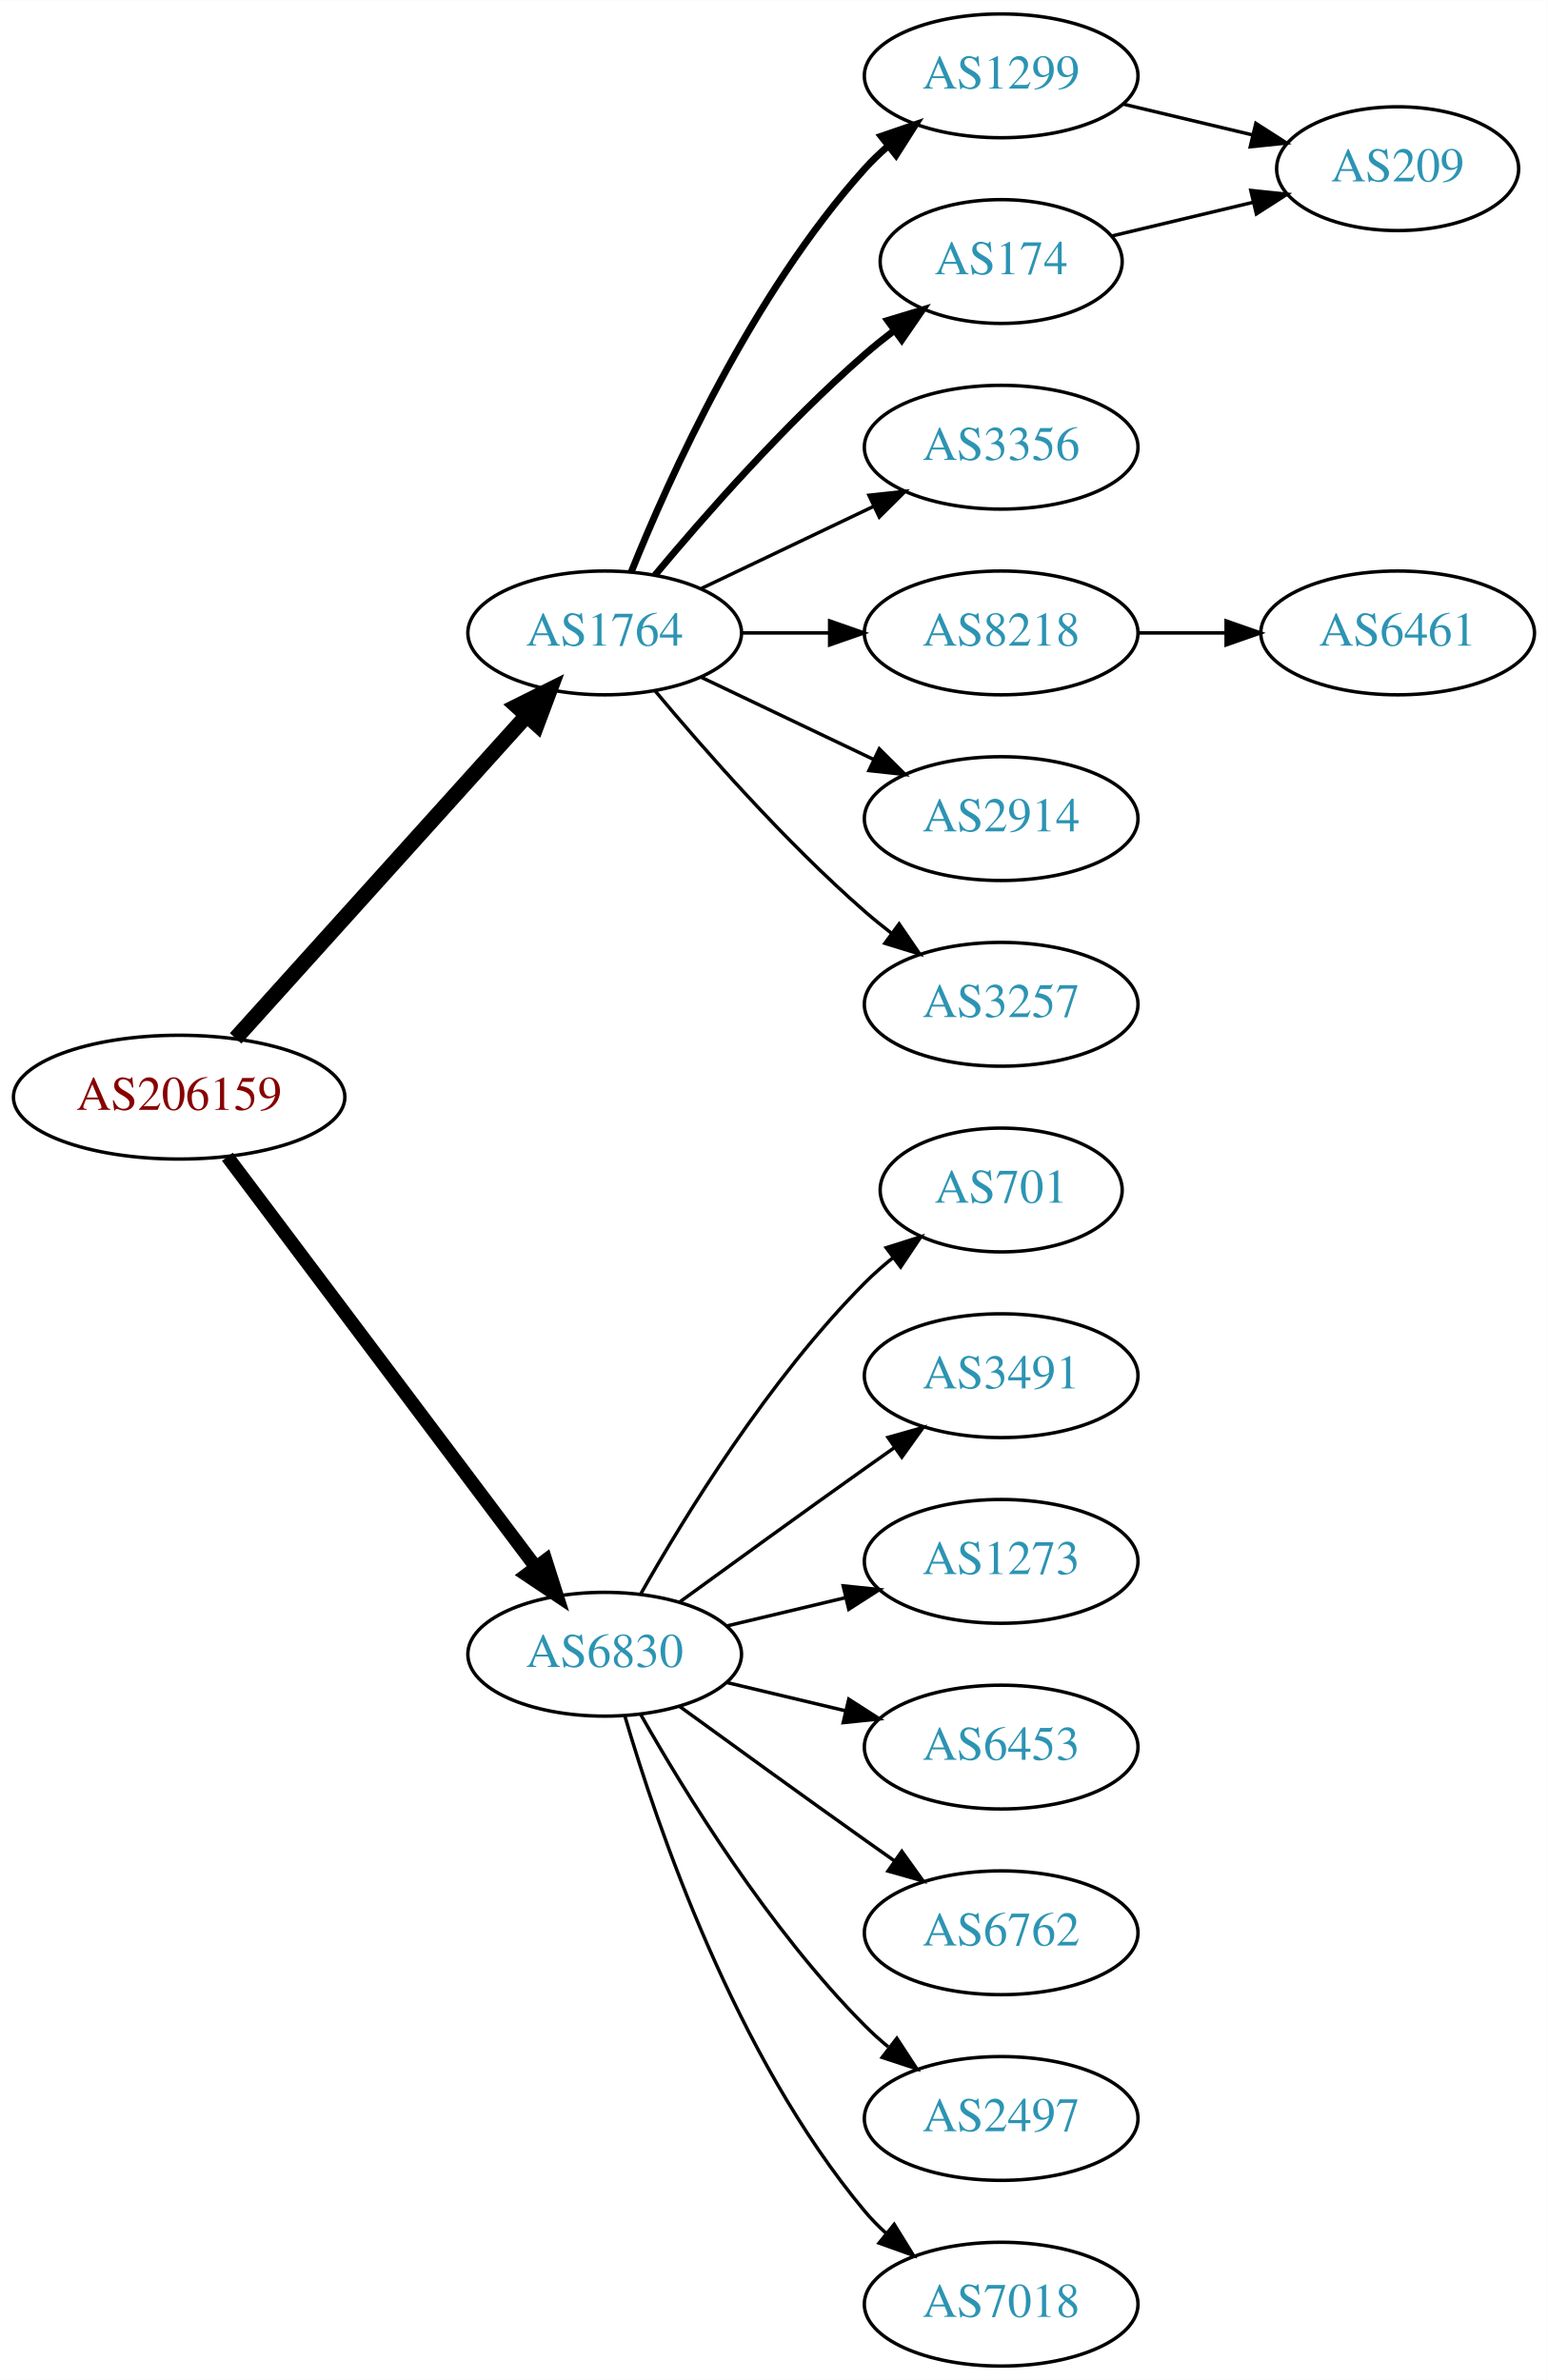
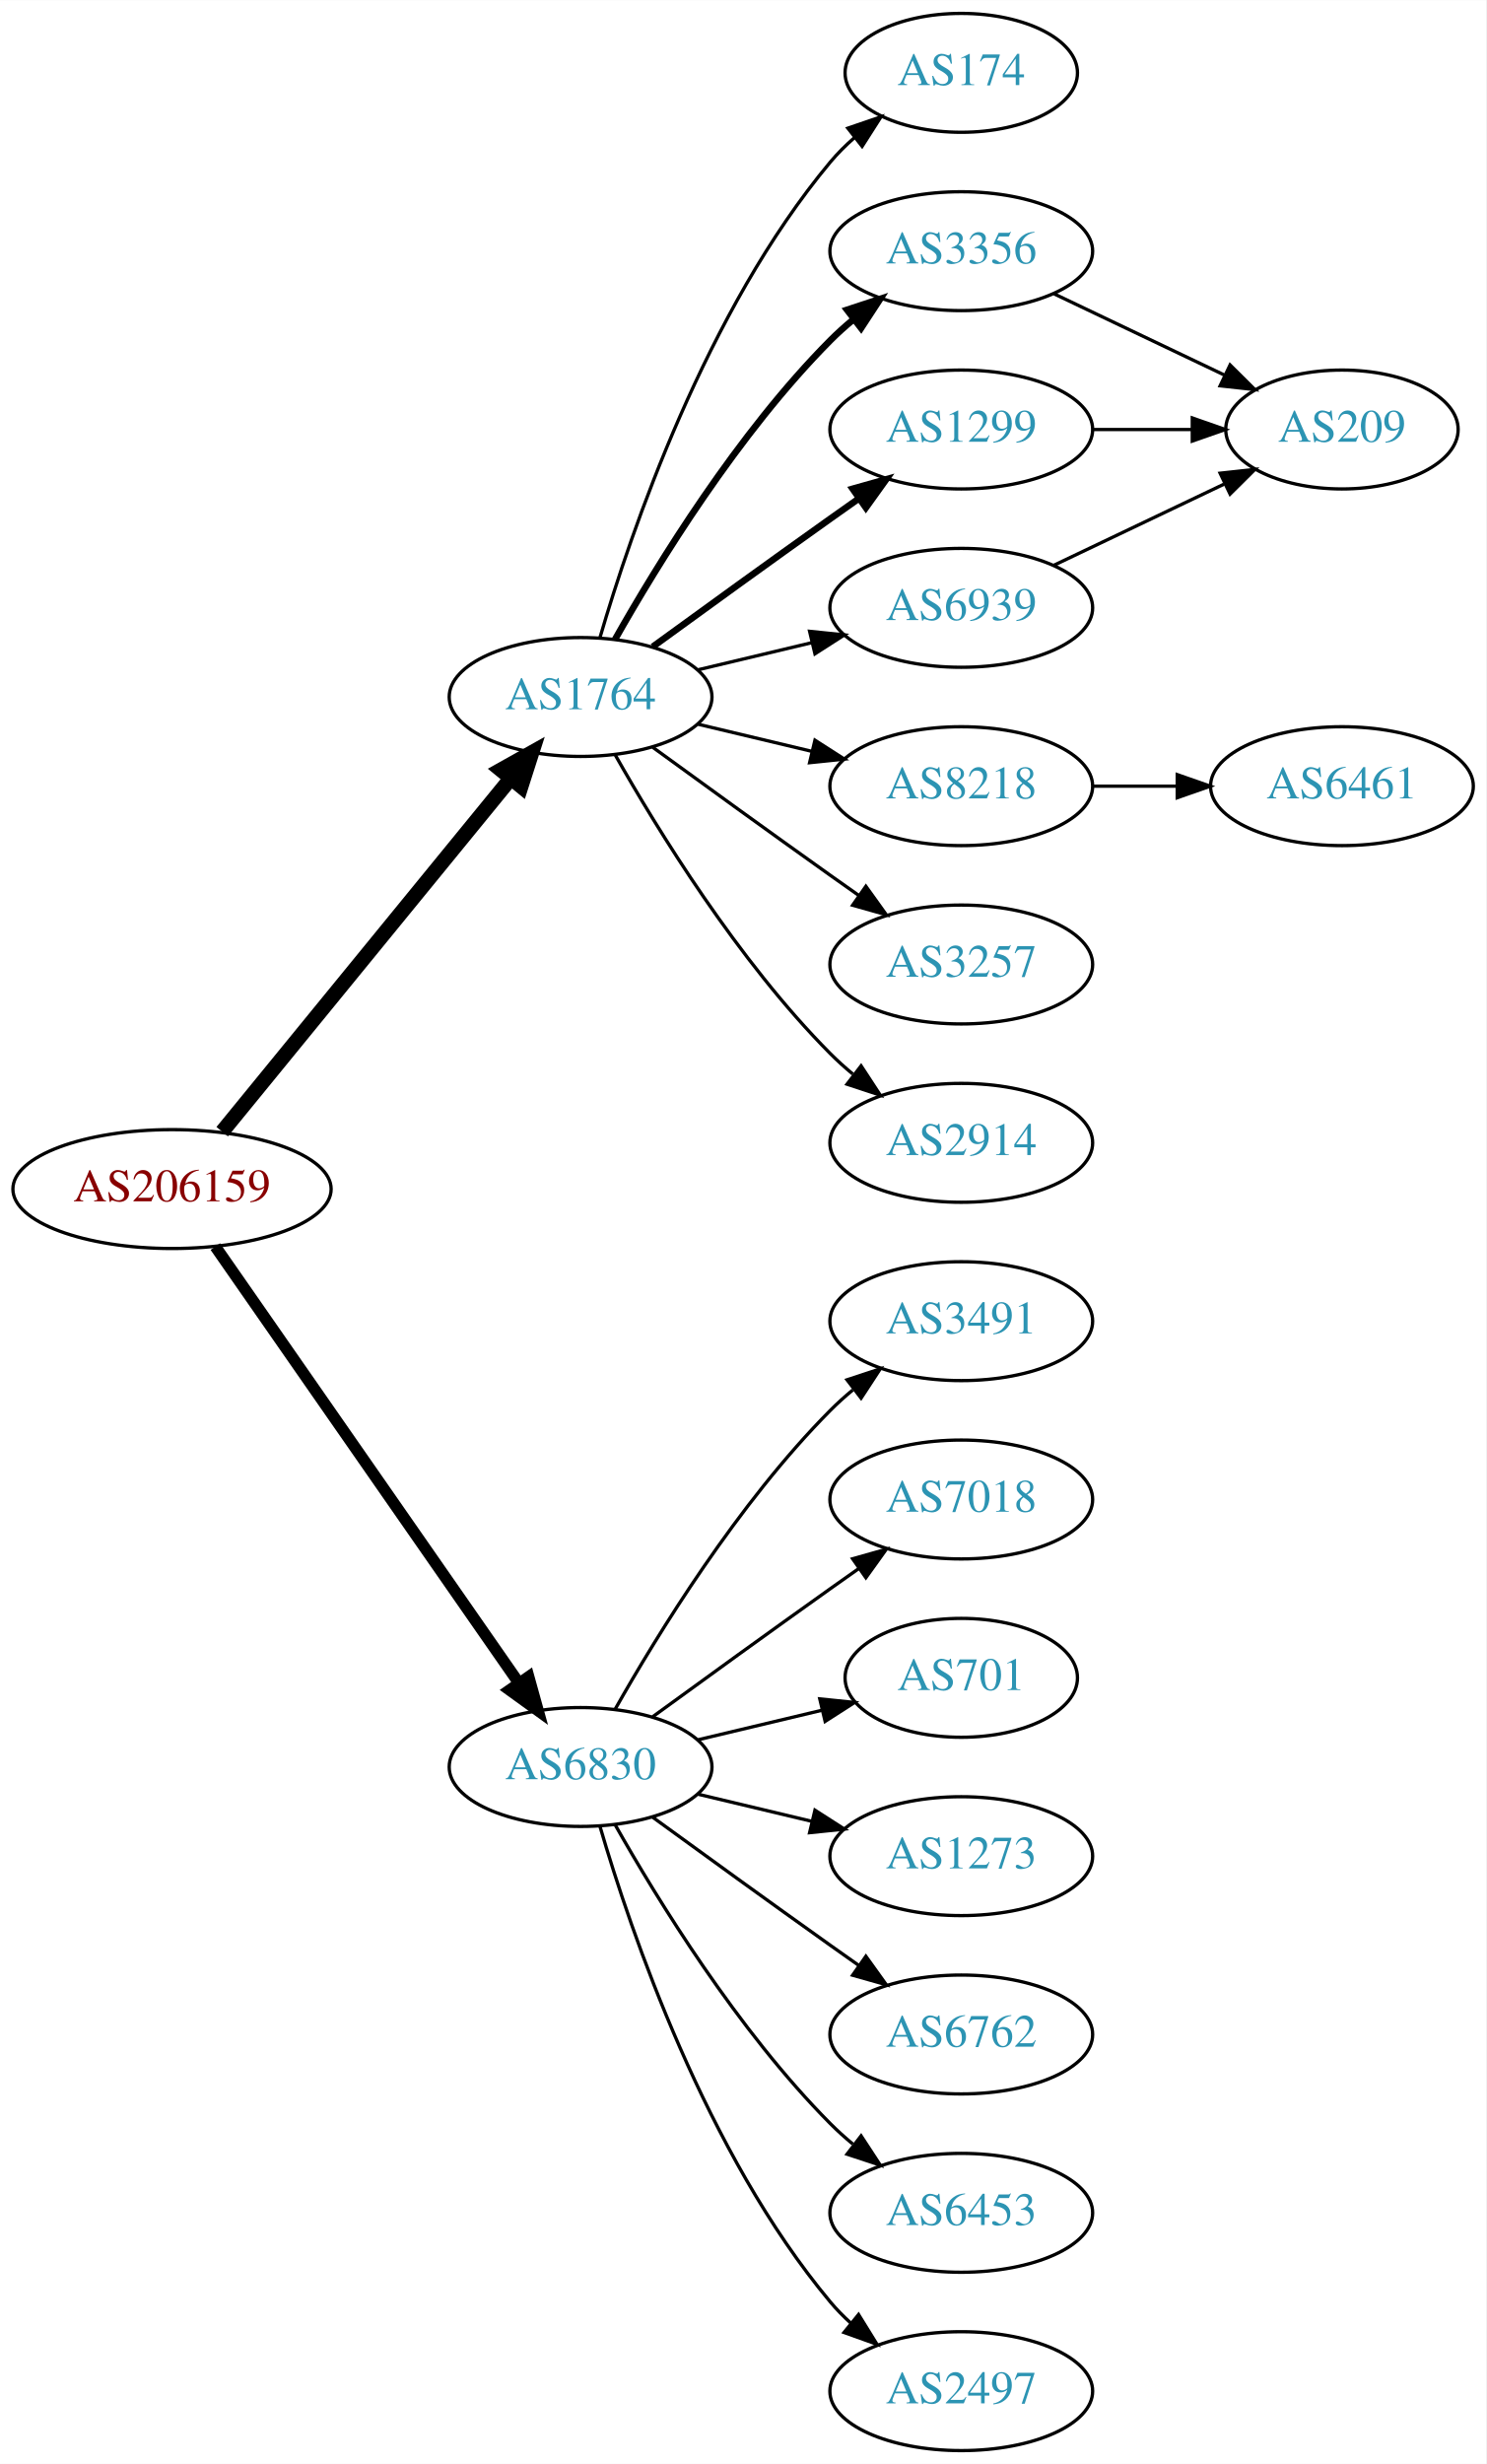
- <svg xmlns="http://www.w3.org/2000/svg" xmlns:xlink="http://www.w3.org/1999/xlink" width="450pt" height="692pt" viewBox="0.00 0.00 450.07 692.00">
-   <g id="graph0" class="graph" transform="scale(1 1) rotate(0) translate(4 688)">
-     <polygon fill="white" stroke="none" points="-4,4 -4,-688 446.07,-688 446.07,4 -4,4" />
+ <svg xmlns="http://www.w3.org/2000/svg" xmlns:xlink="http://www.w3.org/1999/xlink" width="450pt" height="746pt" viewBox="0.00 0.00 450.07 746.00">
+   <g id="graph0" class="graph" transform="scale(1 1) rotate(0) translate(4 742)">
+     <polygon fill="white" stroke="none" points="-4,4 -4,-742 446.07,-742 446.07,4 -4,4" />
    <g id="node1" class="node">
      <g id="a_node1">
        <a xlink:href="/asn/206159" xlink:title="AS206159 ~ VAO-AS [AT]">
-           <ellipse fill="#ffffff" stroke="black" cx="48.096" cy="-369" rx="48.192" ry="18" />
-           <text text-anchor="middle" x="48.096" y="-365.3" font-family="Times,serif" font-size="14.00" fill="#880000">AS206159</text>
+           <ellipse fill="#ffffff" stroke="black" cx="48.096" cy="-382" rx="48.192" ry="18" />
+           <text text-anchor="middle" x="48.096" y="-378.3" font-family="Times,serif" font-size="14.00" fill="#880000">AS206159</text>
        </a>
      </g>
    </g>
    <g id="node2" class="node">
      <g id="a_node2">
        <a xlink:href="/asn/1764" xlink:title="AS1764 ~ NEXTLAYER-AS [AT]">
-           <ellipse fill="#ffffff" stroke="black" cx="171.838" cy="-504" rx="39.794" ry="18" />
-           <text text-anchor="middle" x="171.838" y="-500.3" font-family="Times,serif" font-size="14.00" fill="#2c94b3">AS1764</text>
+           <ellipse fill="#ffffff" stroke="black" cx="171.838" cy="-531" rx="39.794" ry="18" />
+           <text text-anchor="middle" x="171.838" y="-527.3" font-family="Times,serif" font-size="14.00" fill="#2c94b3">AS1764</text>
        </a>
      </g>
    </g>
    <g id="edge1" class="edge">
-       <path fill="none" stroke="black" stroke-width="4.5" d="M64.514,-386.098C85.945,-409.862 124.837,-452.99 149.174,-479.977" />
-       <polygon fill="black" stroke="black" stroke-width="4.5" points="146.304,-482.674 155.925,-487.463 152.152,-477.4 146.304,-482.674" />
+       <path fill="none" stroke="black" stroke-width="4.5" d="M63.299,-399.384C84.856,-425.768 125.929,-476.036 150.603,-506.235" />
+       <polygon fill="black" stroke="black" stroke-width="4.5" points="147.722,-508.931 157.098,-514.184 153.82,-503.949 147.722,-508.931" />
    </g>
    <g id="node3" class="node">
      <g id="a_node3">
        <a xlink:href="/asn/6830" xlink:title="AS6830 ~ LGI-UPC [AT]">
          <ellipse fill="#ffffff" stroke="black" cx="171.838" cy="-207" rx="39.794" ry="18" />
          <text text-anchor="middle" x="171.838" y="-203.3" font-family="Times,serif" font-size="14.00" fill="#2c94b3">AS6830</text>
        </a>
      </g>
    </g>
    <g id="edge2" class="edge">
-       <path fill="none" stroke="black" stroke-width="3.938" d="M62.124,-351.663C83.634,-323.04 126.675,-265.767 151.664,-232.514" />
-       <polygon fill="black" stroke="black" stroke-width="3.938" points="154.693,-234.309 157.903,-224.212 149.097,-230.104 154.693,-234.309" />
+       <path fill="none" stroke="black" stroke-width="3.5" d="M61.214,-364.581C82.782,-333.578 127.916,-268.699 153.023,-232.608" />
+       <polygon fill="black" stroke="black" stroke-width="3.5" points="156.111,-234.299 158.948,-224.091 150.364,-230.301 156.111,-234.299" />
    </g>
    <g id="node4" class="node">
      <g id="a_node4">
-         <a xlink:href="/asn/1299" xlink:title="AS1299 ~ Telia Carrier [EU]">
-           <ellipse fill="#ffffff" stroke="black" cx="287.131" cy="-666" rx="39.794" ry="18" />
-           <text text-anchor="middle" x="287.131" y="-662.3" font-family="Times,serif" font-size="14.00" fill="#2c94b3">AS1299</text>
+         <a xlink:href="/asn/174" xlink:title="AS174 ~ Cogent Communications [US]">
+           <ellipse fill="#ffffff" stroke="black" cx="287.131" cy="-720" rx="35.194" ry="18" />
+           <text text-anchor="middle" x="287.131" y="-716.3" font-family="Times,serif" font-size="14.00" fill="#2c94b3">AS174</text>
        </a>
      </g>
    </g>
    <g id="edge3" class="edge">
-       <path fill="none" stroke="black" stroke-width="2" d="M179.586,-521.787C190.637,-549.243 214.69,-602.578 247.484,-639 249.487,-641.224 251.706,-643.363 254.038,-645.397" />
-       <polygon fill="black" stroke="black" stroke-width="2" points="252.236,-648.433 262.257,-651.873 256.569,-642.935 252.236,-648.433" />
+       <path fill="none" stroke="black" d="M177.712,-549.002C187.026,-580.844 209.843,-647.981 247.484,-693 249.637,-695.574 252.091,-698.017 254.696,-700.303" />
+       <polygon fill="black" stroke="black" points="252.779,-703.249 262.806,-706.672 257.103,-697.743 252.779,-703.249" />
    </g>
    <g id="node5" class="node">
      <g id="a_node5">
-         <a xlink:href="/asn/174" xlink:title="AS174 ~ Cogent Communications [US]">
-           <ellipse fill="#ffffff" stroke="black" cx="287.131" cy="-612" rx="35.194" ry="18" />
-           <text text-anchor="middle" x="287.131" y="-608.3" font-family="Times,serif" font-size="14.00" fill="#2c94b3">AS174</text>
+         <a xlink:href="/asn/3356" xlink:title="AS3356 ~ Level 3 Parent, LLC [US]">
+           <ellipse fill="#ffffff" stroke="black" cx="287.131" cy="-666" rx="39.794" ry="18" />
+           <text text-anchor="middle" x="287.131" y="-662.3" font-family="Times,serif" font-size="14.00" fill="#2c94b3">AS3356</text>
        </a>
      </g>
    </g>
    <g id="edge4" class="edge">
-       <path fill="none" stroke="black" stroke-width="2" d="M186.468,-520.817C200.751,-537.929 224.297,-564.745 247.484,-585 250.154,-587.332 253.027,-589.648 255.957,-591.886" />
-       <polygon fill="black" stroke="black" stroke-width="2" points="254.108,-594.87 264.249,-597.939 258.235,-589.216 254.108,-594.87" />
+       <path fill="none" stroke="black" stroke-width="2" d="M182.298,-548.49C195.08,-571.096 219.512,-610.886 247.484,-639 249.595,-641.121 251.891,-643.188 254.277,-645.171" />
+       <polygon fill="black" stroke="black" stroke-width="2" points="252.529,-648.242 262.592,-651.556 256.792,-642.69 252.529,-648.242" />
    </g>
    <g id="node6" class="node">
      <g id="a_node6">
-         <a xlink:href="/asn/3356" xlink:title="AS3356 ~ Level 3 Parent, LLC [US]">
-           <ellipse fill="#ffffff" stroke="black" cx="287.131" cy="-558" rx="39.794" ry="18" />
-           <text text-anchor="middle" x="287.131" y="-554.3" font-family="Times,serif" font-size="14.00" fill="#2c94b3">AS3356</text>
-         </a>
-       </g>
-     </g>
-     <g id="edge5" class="edge">
-       <path fill="none" stroke="black" d="M199.974,-516.934C214.968,-524.081 233.789,-533.052 250.013,-540.785" />
-       <polygon fill="black" stroke="black" points="248.683,-544.028 259.216,-545.171 251.695,-537.709 248.683,-544.028" />
-     </g>
-     <g id="node7" class="node">
-       <g id="a_node7">
        <a xlink:href="/asn/8218" xlink:title="AS8218 ~ legacy Neotelecoms [FR]">
          <ellipse fill="#ffffff" stroke="black" cx="287.131" cy="-504" rx="39.794" ry="18" />
          <text text-anchor="middle" x="287.131" y="-500.3" font-family="Times,serif" font-size="14.00" fill="#2c94b3">AS8218</text>
        </a>
      </g>
    </g>
+     <g id="edge5" class="edge">
+       <path fill="none" stroke="black" d="M207.445,-522.752C218.316,-520.162 230.471,-517.265 241.913,-514.538" />
+       <polygon fill="black" stroke="black" points="242.819,-517.92 251.736,-512.197 241.197,-511.111 242.819,-517.92" />
+     </g>
+     <g id="node7" class="node">
+       <g id="a_node7">
+         <a xlink:href="/asn/1299" xlink:title="AS1299 ~ Telia Carrier [EU]">
+           <ellipse fill="#ffffff" stroke="black" cx="287.131" cy="-612" rx="39.794" ry="18" />
+           <text text-anchor="middle" x="287.131" y="-608.3" font-family="Times,serif" font-size="14.00" fill="#2c94b3">AS1299</text>
+         </a>
+       </g>
+     </g>
    <g id="edge6" class="edge">
-       <path fill="none" stroke="black" d="M211.51,-504C219.713,-504 228.477,-504 237.009,-504" />
-       <polygon fill="black" stroke="black" points="237.248,-507.5 247.248,-504 237.248,-500.5 237.248,-507.5" />
+       <path fill="none" stroke="black" stroke-width="2" d="M193.686,-546.222C208.62,-557.091 229.234,-572.025 247.484,-585 250.305,-587.005 253.248,-589.085 256.196,-591.159" />
+       <polygon fill="black" stroke="black" stroke-width="2" points="254.223,-594.05 264.421,-596.926 258.242,-588.319 254.223,-594.05" />
    </g>
    <g id="node8" class="node">
      <g id="a_node8">
-         <a xlink:href="/asn/2914" xlink:title="AS2914 ~ NTT America, Inc. [US]">
-           <ellipse fill="#ffffff" stroke="black" cx="287.131" cy="-450" rx="39.794" ry="18" />
-           <text text-anchor="middle" x="287.131" y="-446.3" font-family="Times,serif" font-size="14.00" fill="#2c94b3">AS2914</text>
+         <a xlink:href="/asn/6939" xlink:title="AS6939 ~ Hurricane Electric LLC [US]">
+           <ellipse fill="#ffffff" stroke="black" cx="287.131" cy="-558" rx="39.794" ry="18" />
+           <text text-anchor="middle" x="287.131" y="-554.3" font-family="Times,serif" font-size="14.00" fill="#2c94b3">AS6939</text>
        </a>
      </g>
    </g>
    <g id="edge7" class="edge">
-       <path fill="none" stroke="black" d="M199.974,-491.066C214.968,-483.919 233.789,-474.948 250.013,-467.215" />
-       <polygon fill="black" stroke="black" points="251.695,-470.291 259.216,-462.829 248.683,-463.972 251.695,-470.291" />
+       <path fill="none" stroke="black" d="M207.445,-539.248C218.316,-541.838 230.471,-544.735 241.913,-547.462" />
+       <polygon fill="black" stroke="black" points="241.197,-550.889 251.736,-549.803 242.819,-544.08 241.197,-550.889" />
    </g>
    <g id="node9" class="node">
      <g id="a_node9">
        <a xlink:href="/asn/3257" xlink:title="AS3257 ~ GTT [DE]">
+           <ellipse fill="#ffffff" stroke="black" cx="287.131" cy="-450" rx="39.794" ry="18" />
+           <text text-anchor="middle" x="287.131" y="-446.3" font-family="Times,serif" font-size="14.00" fill="#2c94b3">AS3257</text>
+         </a>
+       </g>
+     </g>
+     <g id="edge8" class="edge">
+       <path fill="none" stroke="black" d="M193.686,-515.778C208.62,-504.909 229.234,-489.975 247.484,-477 250.305,-474.995 253.248,-472.915 256.196,-470.841" />
+       <polygon fill="black" stroke="black" points="258.242,-473.681 264.421,-465.074 254.223,-467.95 258.242,-473.681" />
+     </g>
+     <g id="node10" class="node">
+       <g id="a_node10">
+         <a xlink:href="/asn/2914" xlink:title="AS2914 ~ NTT America, Inc. [US]">
          <ellipse fill="#ffffff" stroke="black" cx="287.131" cy="-396" rx="39.794" ry="18" />
-           <text text-anchor="middle" x="287.131" y="-392.3" font-family="Times,serif" font-size="14.00" fill="#2c94b3">AS3257</text>
-         </a>
-       </g>
-     </g>
-     <g id="edge8" class="edge">
-       <path fill="none" stroke="black" d="M186.468,-487.183C200.751,-470.071 224.297,-443.255 247.484,-423 249.95,-420.846 252.589,-418.706 255.286,-416.628" />
-       <polygon fill="black" stroke="black" points="257.459,-419.375 263.44,-410.63 253.311,-413.736 257.459,-419.375" />
-     </g>
-     <g id="node12" class="node">
-       <g id="a_node12">
-         <a xlink:href="/asn/701" xlink:title="AS701 ~ UUNET [US]">
-           <ellipse fill="#ffffff" stroke="black" cx="287.131" cy="-342" rx="35.194" ry="18" />
-           <text text-anchor="middle" x="287.131" y="-338.3" font-family="Times,serif" font-size="14.00" fill="#2c94b3">AS701</text>
-         </a>
-       </g>
-     </g>
-     <g id="edge12" class="edge">
-       <path fill="none" stroke="black" d="M182.298,-224.49C195.08,-247.096 219.512,-286.886 247.484,-315 249.985,-317.513 252.745,-319.949 255.606,-322.261" />
-       <polygon fill="black" stroke="black" points="253.705,-325.21 263.804,-328.413 257.907,-319.611 253.705,-325.21" />
+           <text text-anchor="middle" x="287.131" y="-392.3" font-family="Times,serif" font-size="14.00" fill="#2c94b3">AS2914</text>
+         </a>
+       </g>
+     </g>
+     <g id="edge9" class="edge">
+       <path fill="none" stroke="black" d="M182.298,-513.51C195.08,-490.904 219.512,-451.114 247.484,-423 249.595,-420.879 251.891,-418.812 254.277,-416.829" />
+       <polygon fill="black" stroke="black" points="256.792,-419.31 262.592,-410.444 252.529,-413.758 256.792,-419.31" />
    </g>
    <g id="node13" class="node">
      <g id="a_node13">
        <a xlink:href="/asn/3491" xlink:title="AS3491 ~ PCCW Global, Inc. [US]">
+           <ellipse fill="#ffffff" stroke="black" cx="287.131" cy="-342" rx="39.794" ry="18" />
+           <text text-anchor="middle" x="287.131" y="-338.3" font-family="Times,serif" font-size="14.00" fill="#2c94b3">AS3491</text>
+         </a>
+       </g>
+     </g>
+     <g id="edge14" class="edge">
+       <path fill="none" stroke="black" d="M182.298,-224.49C195.08,-247.096 219.512,-286.886 247.484,-315 249.595,-317.121 251.891,-319.188 254.277,-321.171" />
+       <polygon fill="black" stroke="black" points="252.529,-324.242 262.592,-327.556 256.792,-318.69 252.529,-324.242" />
+     </g>
+     <g id="node14" class="node">
+       <g id="a_node14">
+         <a xlink:href="/asn/7018" xlink:title="AS7018 ~ AT&amp;T Services, Inc. [US]">
          <ellipse fill="#ffffff" stroke="black" cx="287.131" cy="-288" rx="39.794" ry="18" />
-           <text text-anchor="middle" x="287.131" y="-284.3" font-family="Times,serif" font-size="14.00" fill="#2c94b3">AS3491</text>
-         </a>
-       </g>
-     </g>
-     <g id="edge13" class="edge">
+           <text text-anchor="middle" x="287.131" y="-284.3" font-family="Times,serif" font-size="14.00" fill="#2c94b3">AS7018</text>
+         </a>
+       </g>
+     </g>
+     <g id="edge15" class="edge">
      <path fill="none" stroke="black" d="M193.686,-222.222C208.62,-233.091 229.234,-248.025 247.484,-261 250.305,-263.005 253.248,-265.085 256.196,-267.159" />
      <polygon fill="black" stroke="black" points="254.223,-270.05 264.421,-272.926 258.242,-264.319 254.223,-270.05" />
    </g>
-     <g id="node14" class="node">
-       <g id="a_node14">
-         <a xlink:href="/asn/1273" xlink:title="AS1273 ~ Vodafone Group PLC [EU]">
-           <ellipse fill="#ffffff" stroke="black" cx="287.131" cy="-234" rx="39.794" ry="18" />
-           <text text-anchor="middle" x="287.131" y="-230.3" font-family="Times,serif" font-size="14.00" fill="#2c94b3">AS1273</text>
-         </a>
-       </g>
-     </g>
-     <g id="edge14" class="edge">
-       <path fill="none" stroke="black" d="M207.445,-215.248C218.316,-217.838 230.471,-220.735 241.913,-223.462" />
-       <polygon fill="black" stroke="black" points="241.197,-226.889 251.736,-225.803 242.819,-220.08 241.197,-226.889" />
-     </g>
    <g id="node15" class="node">
      <g id="a_node15">
-         <a xlink:href="/asn/6453" xlink:title="AS6453 ~ TATA COMMUNICATIONS (AMERICA) INC [US]">
+         <a xlink:href="/asn/701" xlink:title="AS701 ~ UUNET [US]">
+           <ellipse fill="#ffffff" stroke="black" cx="287.131" cy="-234" rx="35.194" ry="18" />
+           <text text-anchor="middle" x="287.131" y="-230.3" font-family="Times,serif" font-size="14.00" fill="#2c94b3">AS701</text>
+         </a>
+       </g>
+     </g>
+     <g id="edge16" class="edge">
+       <path fill="none" stroke="black" d="M207.445,-215.248C219.24,-218.058 232.544,-221.229 244.812,-224.153" />
+       <polygon fill="black" stroke="black" points="244.278,-227.624 254.817,-226.537 245.901,-220.814 244.278,-227.624" />
+     </g>
+     <g id="node16" class="node">
+       <g id="a_node16">
+         <a xlink:href="/asn/1273" xlink:title="AS1273 ~ Vodafone Group PLC [EU]">
          <ellipse fill="#ffffff" stroke="black" cx="287.131" cy="-180" rx="39.794" ry="18" />
-           <text text-anchor="middle" x="287.131" y="-176.3" font-family="Times,serif" font-size="14.00" fill="#2c94b3">AS6453</text>
-         </a>
-       </g>
-     </g>
-     <g id="edge15" class="edge">
+           <text text-anchor="middle" x="287.131" y="-176.3" font-family="Times,serif" font-size="14.00" fill="#2c94b3">AS1273</text>
+         </a>
+       </g>
+     </g>
+     <g id="edge17" class="edge">
      <path fill="none" stroke="black" d="M207.445,-198.752C218.316,-196.162 230.471,-193.265 241.913,-190.538" />
      <polygon fill="black" stroke="black" points="242.819,-193.92 251.736,-188.197 241.197,-187.111 242.819,-193.92" />
    </g>
-     <g id="node16" class="node">
-       <g id="a_node16">
+     <g id="node17" class="node">
+       <g id="a_node17">
        <a xlink:href="/asn/6762" xlink:title="AS6762 ~ TELECOM ITALIA SPARKLE S.p.A. [IT]">
          <ellipse fill="#ffffff" stroke="black" cx="287.131" cy="-126" rx="39.794" ry="18" />
          <text text-anchor="middle" x="287.131" y="-122.3" font-family="Times,serif" font-size="14.00" fill="#2c94b3">AS6762</text>
        </a>
      </g>
    </g>
-     <g id="edge16" class="edge">
+     <g id="edge18" class="edge">
      <path fill="none" stroke="black" d="M193.686,-191.778C208.62,-180.909 229.234,-165.975 247.484,-153 250.305,-150.995 253.248,-148.915 256.196,-146.841" />
      <polygon fill="black" stroke="black" points="258.242,-149.681 264.421,-141.074 254.223,-143.95 258.242,-149.681" />
    </g>
-     <g id="node17" class="node">
-       <g id="a_node17">
-         <a xlink:href="/asn/2497" xlink:title="AS2497 ~ Internet Initiative Japan Inc. [JP]">
+     <g id="node18" class="node">
+       <g id="a_node18">
+         <a xlink:href="/asn/6453" xlink:title="AS6453 ~ TATA COMMUNICATIONS (AMERICA) INC [US]">
          <ellipse fill="#ffffff" stroke="black" cx="287.131" cy="-72" rx="39.794" ry="18" />
-           <text text-anchor="middle" x="287.131" y="-68.3" font-family="Times,serif" font-size="14.00" fill="#2c94b3">AS2497</text>
-         </a>
-       </g>
-     </g>
-     <g id="edge17" class="edge">
+           <text text-anchor="middle" x="287.131" y="-68.3" font-family="Times,serif" font-size="14.00" fill="#2c94b3">AS6453</text>
+         </a>
+       </g>
+     </g>
+     <g id="edge19" class="edge">
      <path fill="none" stroke="black" d="M182.298,-189.51C195.08,-166.904 219.512,-127.114 247.484,-99 249.595,-96.879 251.891,-94.812 254.277,-92.829" />
      <polygon fill="black" stroke="black" points="256.792,-95.31 262.592,-86.444 252.529,-89.758 256.792,-95.31" />
    </g>
-     <g id="node18" class="node">
-       <g id="a_node18">
-         <a xlink:href="/asn/7018" xlink:title="AS7018 ~ AT&amp;T Services, Inc. [US]">
+     <g id="node19" class="node">
+       <g id="a_node19">
+         <a xlink:href="/asn/2497" xlink:title="AS2497 ~ Internet Initiative Japan Inc. [JP]">
          <ellipse fill="#ffffff" stroke="black" cx="287.131" cy="-18" rx="39.794" ry="18" />
-           <text text-anchor="middle" x="287.131" y="-14.3" font-family="Times,serif" font-size="14.00" fill="#2c94b3">AS7018</text>
-         </a>
-       </g>
-     </g>
-     <g id="edge18" class="edge">
+           <text text-anchor="middle" x="287.131" y="-14.3" font-family="Times,serif" font-size="14.00" fill="#2c94b3">AS2497</text>
+         </a>
+       </g>
+     </g>
+     <g id="edge20" class="edge">
      <path fill="none" stroke="black" d="M177.712,-188.998C187.026,-157.156 209.843,-90.019 247.484,-45 249.355,-42.763 251.453,-40.626 253.679,-38.604" />
      <polygon fill="black" stroke="black" points="256.026,-41.208 261.598,-32.196 251.623,-35.766 256.026,-41.208" />
    </g>
-     <g id="node10" class="node">
-       <g id="a_node10">
-         <a xlink:href="/asn/209" xlink:title="AS209 ~ CenturyLink Communications, LLC [US]">
-           <ellipse fill="#ffffff" stroke="black" cx="402.424" cy="-639" rx="35.194" ry="18" />
-           <text text-anchor="middle" x="402.424" y="-635.3" font-family="Times,serif" font-size="14.00" fill="#2c94b3">AS209</text>
-         </a>
-       </g>
-     </g>
-     <g id="edge9" class="edge">
-       <path fill="none" stroke="black" d="M322.738,-657.752C334.533,-654.942 347.837,-651.771 360.105,-648.847" />
-       <polygon fill="black" stroke="black" points="361.194,-652.186 370.11,-646.463 359.571,-645.376 361.194,-652.186" />
-     </g>
-     <g id="edge10" class="edge">
-       <path fill="none" stroke="black" d="M319.389,-619.449C332.019,-622.459 346.773,-625.976 360.259,-629.19" />
-       <polygon fill="black" stroke="black" points="359.729,-632.661 370.268,-631.575 361.352,-625.852 359.729,-632.661" />
-     </g>
    <g id="node11" class="node">
      <g id="a_node11">
+         <a xlink:href="/asn/209" xlink:title="AS209 ~ CenturyLink Communications, LLC [US]">
+           <ellipse fill="#ffffff" stroke="black" cx="402.424" cy="-612" rx="35.194" ry="18" />
+           <text text-anchor="middle" x="402.424" y="-608.3" font-family="Times,serif" font-size="14.00" fill="#2c94b3">AS209</text>
+         </a>
+       </g>
+     </g>
+     <g id="edge10" class="edge">
+       <path fill="none" stroke="black" d="M315.267,-653.066C330.699,-645.71 350.185,-636.423 366.72,-628.541" />
+       <polygon fill="black" stroke="black" points="368.54,-631.551 376.062,-624.089 365.529,-625.232 368.54,-631.551" />
+     </g>
+     <g id="node12" class="node">
+       <g id="a_node12">
        <a xlink:href="/asn/6461" xlink:title="AS6461 ~ Zayo Bandwidth [US]">
          <ellipse fill="#ffffff" stroke="black" cx="402.424" cy="-504" rx="39.794" ry="18" />
          <text text-anchor="middle" x="402.424" y="-500.3" font-family="Times,serif" font-size="14.00" fill="#2c94b3">AS6461</text>
        </a>
      </g>
    </g>
    <g id="edge11" class="edge">
      <path fill="none" stroke="black" d="M326.803,-504C335.006,-504 343.77,-504 352.302,-504" />
      <polygon fill="black" stroke="black" points="352.541,-507.5 362.541,-504 352.541,-500.5 352.541,-507.5" />
    </g>
+     <g id="edge12" class="edge">
+       <path fill="none" stroke="black" d="M326.803,-612C336.508,-612 346.999,-612 356.962,-612" />
+       <polygon fill="black" stroke="black" points="357.098,-615.5 367.098,-612 357.098,-608.5 357.098,-615.5" />
+     </g>
+     <g id="edge13" class="edge">
+       <path fill="none" stroke="black" d="M315.267,-570.934C330.699,-578.29 350.185,-587.577 366.72,-595.459" />
+       <polygon fill="black" stroke="black" points="365.529,-598.768 376.062,-599.911 368.54,-592.449 365.529,-598.768" />
+     </g>
  </g>
</svg>
